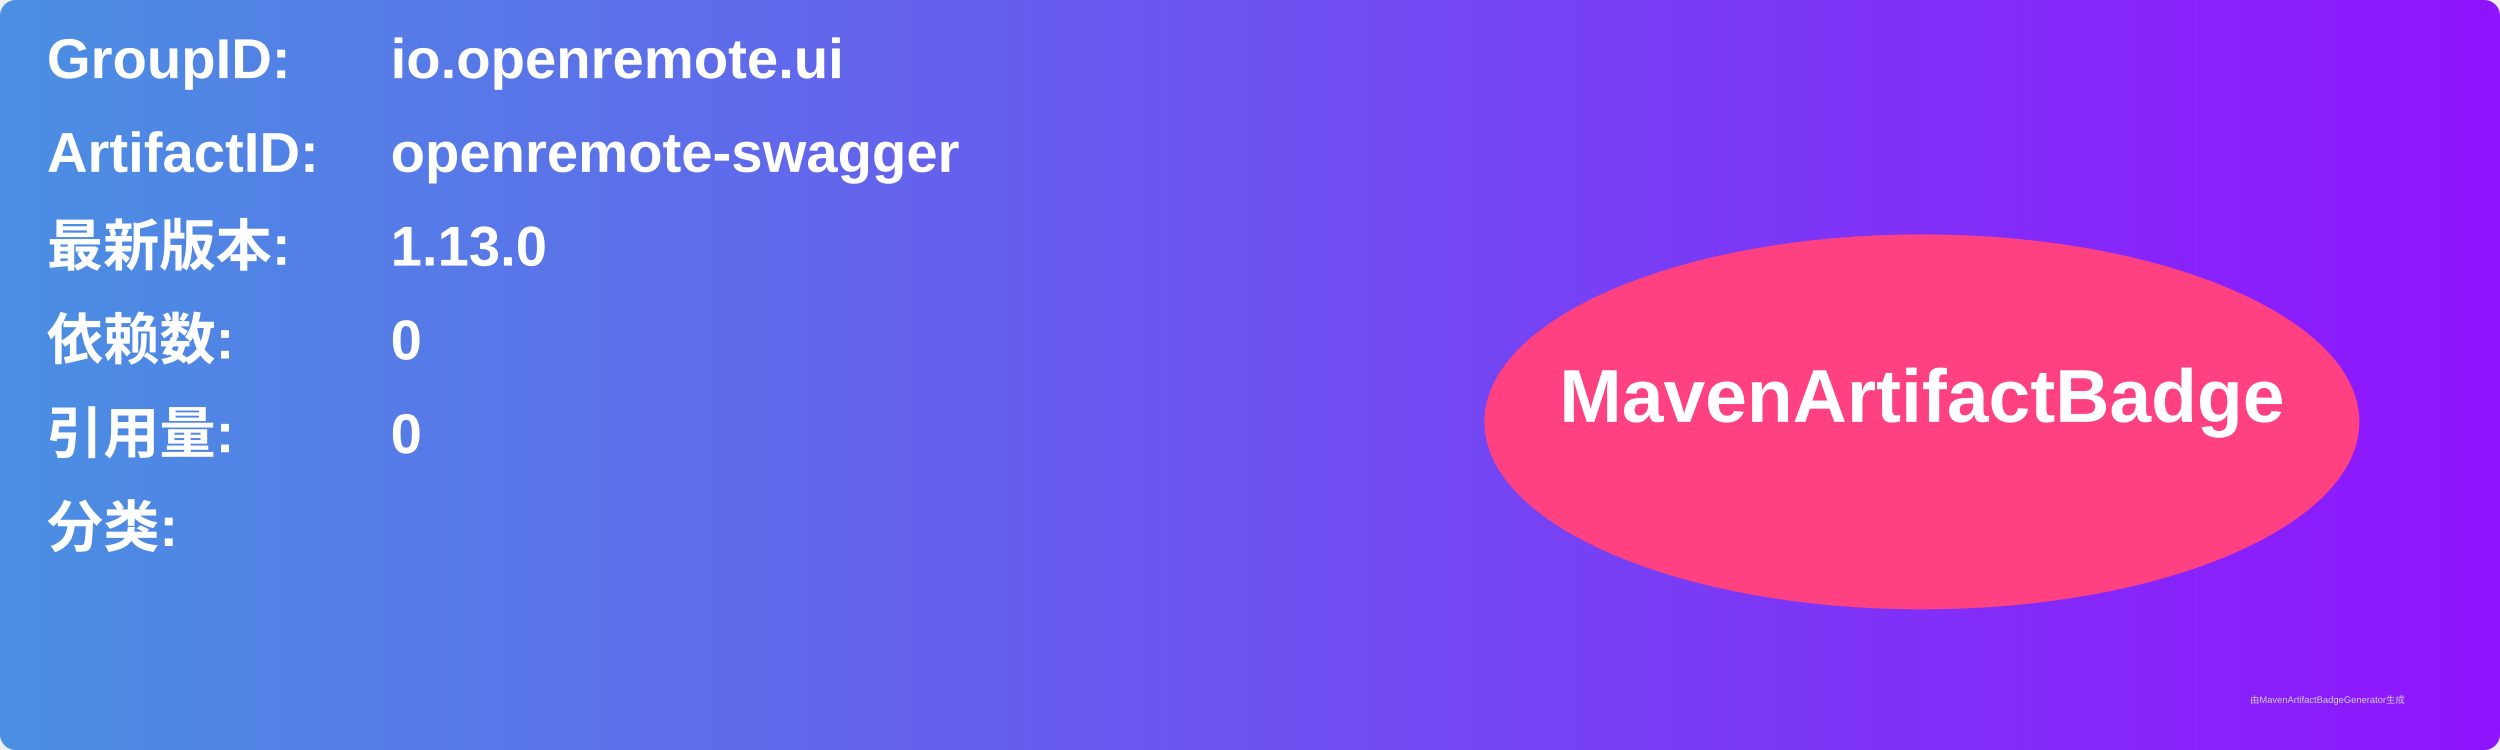
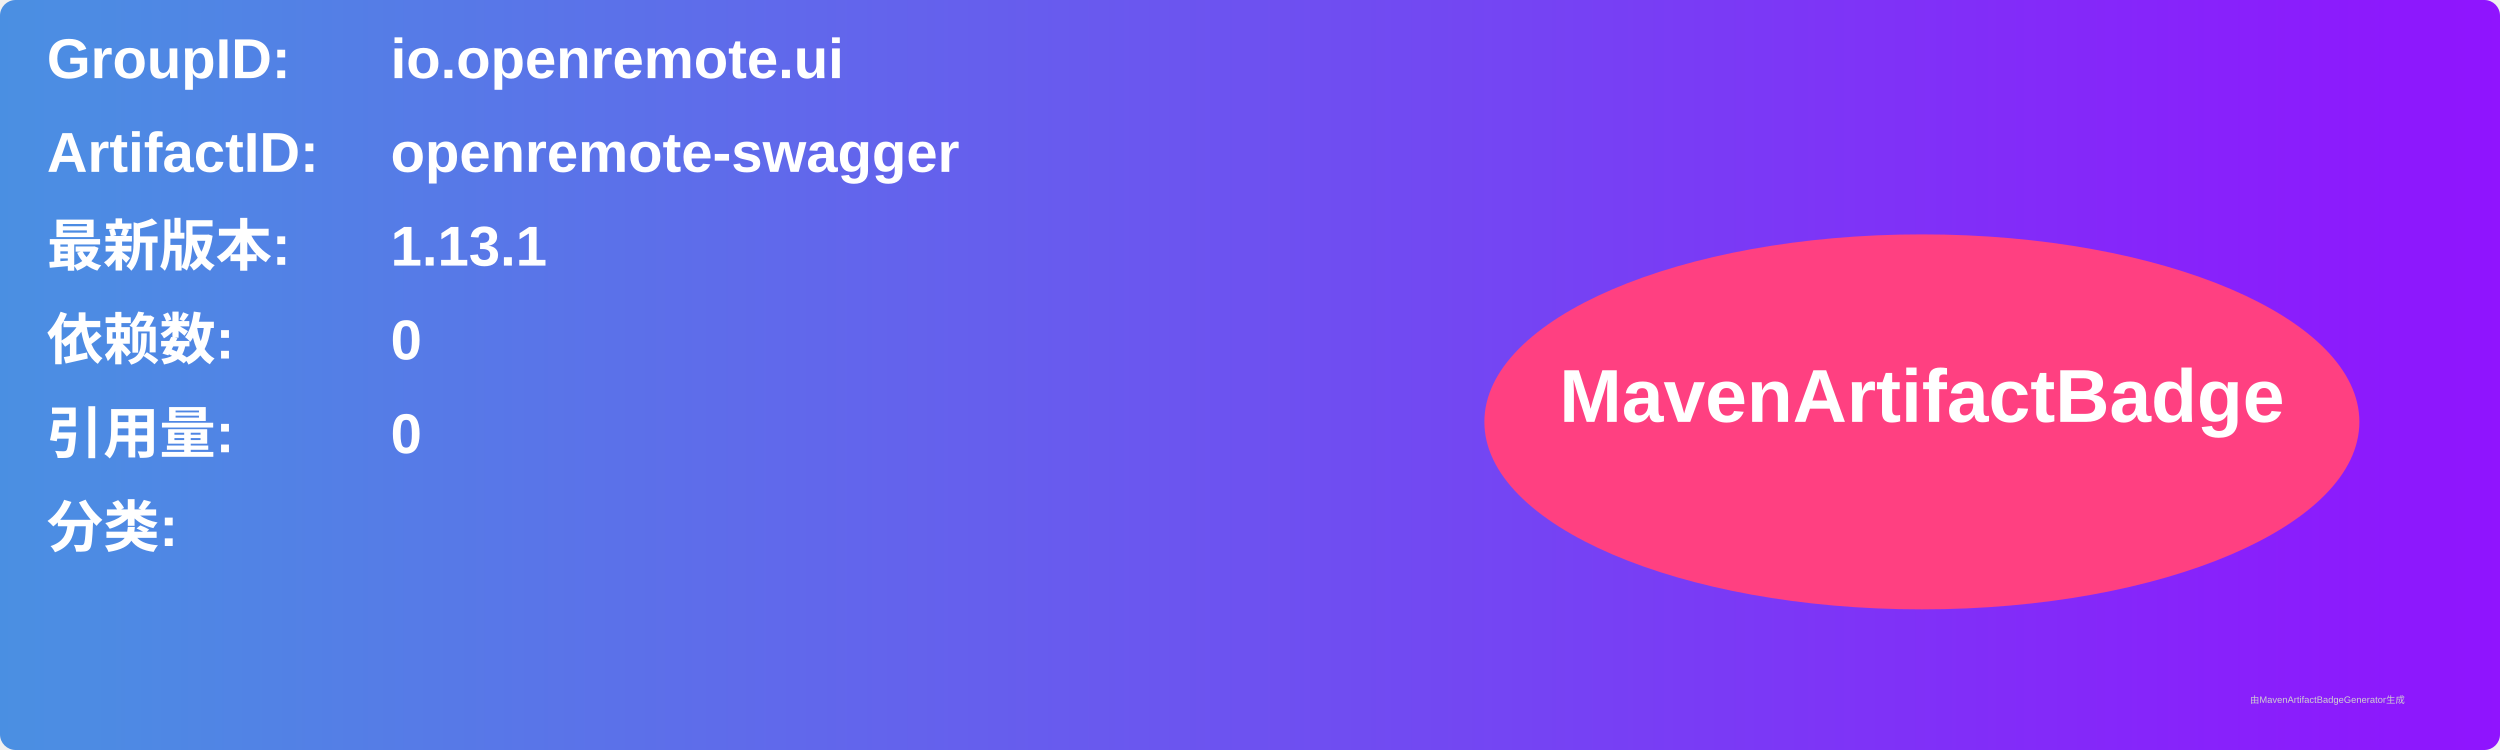
<svg xmlns="http://www.w3.org/2000/svg" width="800" height="240" viewBox="0 0 800 240">
  <linearGradient id="grad" x1="0%" y1="0%" x2="100%" y2="0%">
    <stop offset="0%" stop-color="#4a90e2" />
    <stop offset="100%" stop-color="#9013fe" />
  </linearGradient>
  <rect width="100%" height="100%" rx="5" ry="5" fill="url(#grad)" />
  <g transform="translate(15, 15)">
    <text x="0" y="10" font-family="Arial" font-size="18" fill="white" font-weight="bold" width="260">GroupID:</text>
    <text x="110" y="10" font-family="Arial" font-size="18" fill="white" font-weight="bold" width="460">io.openremote.ui</text>
    <text x="0" y="40" font-family="Arial" font-size="18" fill="white" font-weight="bold" width="260">ArtifactID:</text>
    <text x="110" y="40" font-family="Arial" font-size="18" fill="white" font-weight="bold" width="460">openremote-swagger</text>
    <text x="0" y="70" font-family="Arial" font-size="18" fill="white" font-weight="bold">最新版本:</text>
    <text x="110" y="70" font-family="Arial" font-size="18" fill="white" font-weight="bold">
-       <tspan font-weight="bold">1.13.0</tspan>
+       <tspan font-weight="bold">1.13.1</tspan>
    </text>
    <text x="0" y="100" font-family="Arial" font-size="18" fill="white" font-weight="bold">依赖数: </text>
    <text x="110" y="100" font-family="Arial" font-size="18" fill="white">
      <tspan font-weight="bold">0</tspan>
    </text>
    <text x="0" y="130" font-family="Arial" font-size="18" fill="white" font-weight="bold">引用量: </text>
    <text x="110" y="130" font-family="Arial" font-size="18" fill="white">
      <tspan font-weight="bold">0</tspan>
    </text>
    <text x="0" y="160" font-family="Arial" font-size="18" fill="white" font-weight="bold">分类:</text>
    <text x="10" y="190" font-family="Arial" font-size="10" fill="white">
      <tspan font-weight="bold" />
    </text>
    <ellipse cx="600" cy="120" rx="140" ry="60" fill="#ff4081" />
    <text x="600" y="120" text-anchor="middle" font-family="Arial" font-size="24" fill="white" font-weight="bold">MavenArtifactBadge</text>
  </g>
  <text x="720" y="225" font-family="Arial" font-size="3" fill="#d0d0d0">由MavenArtifactBadgeGenerator生成</text>
</svg>
